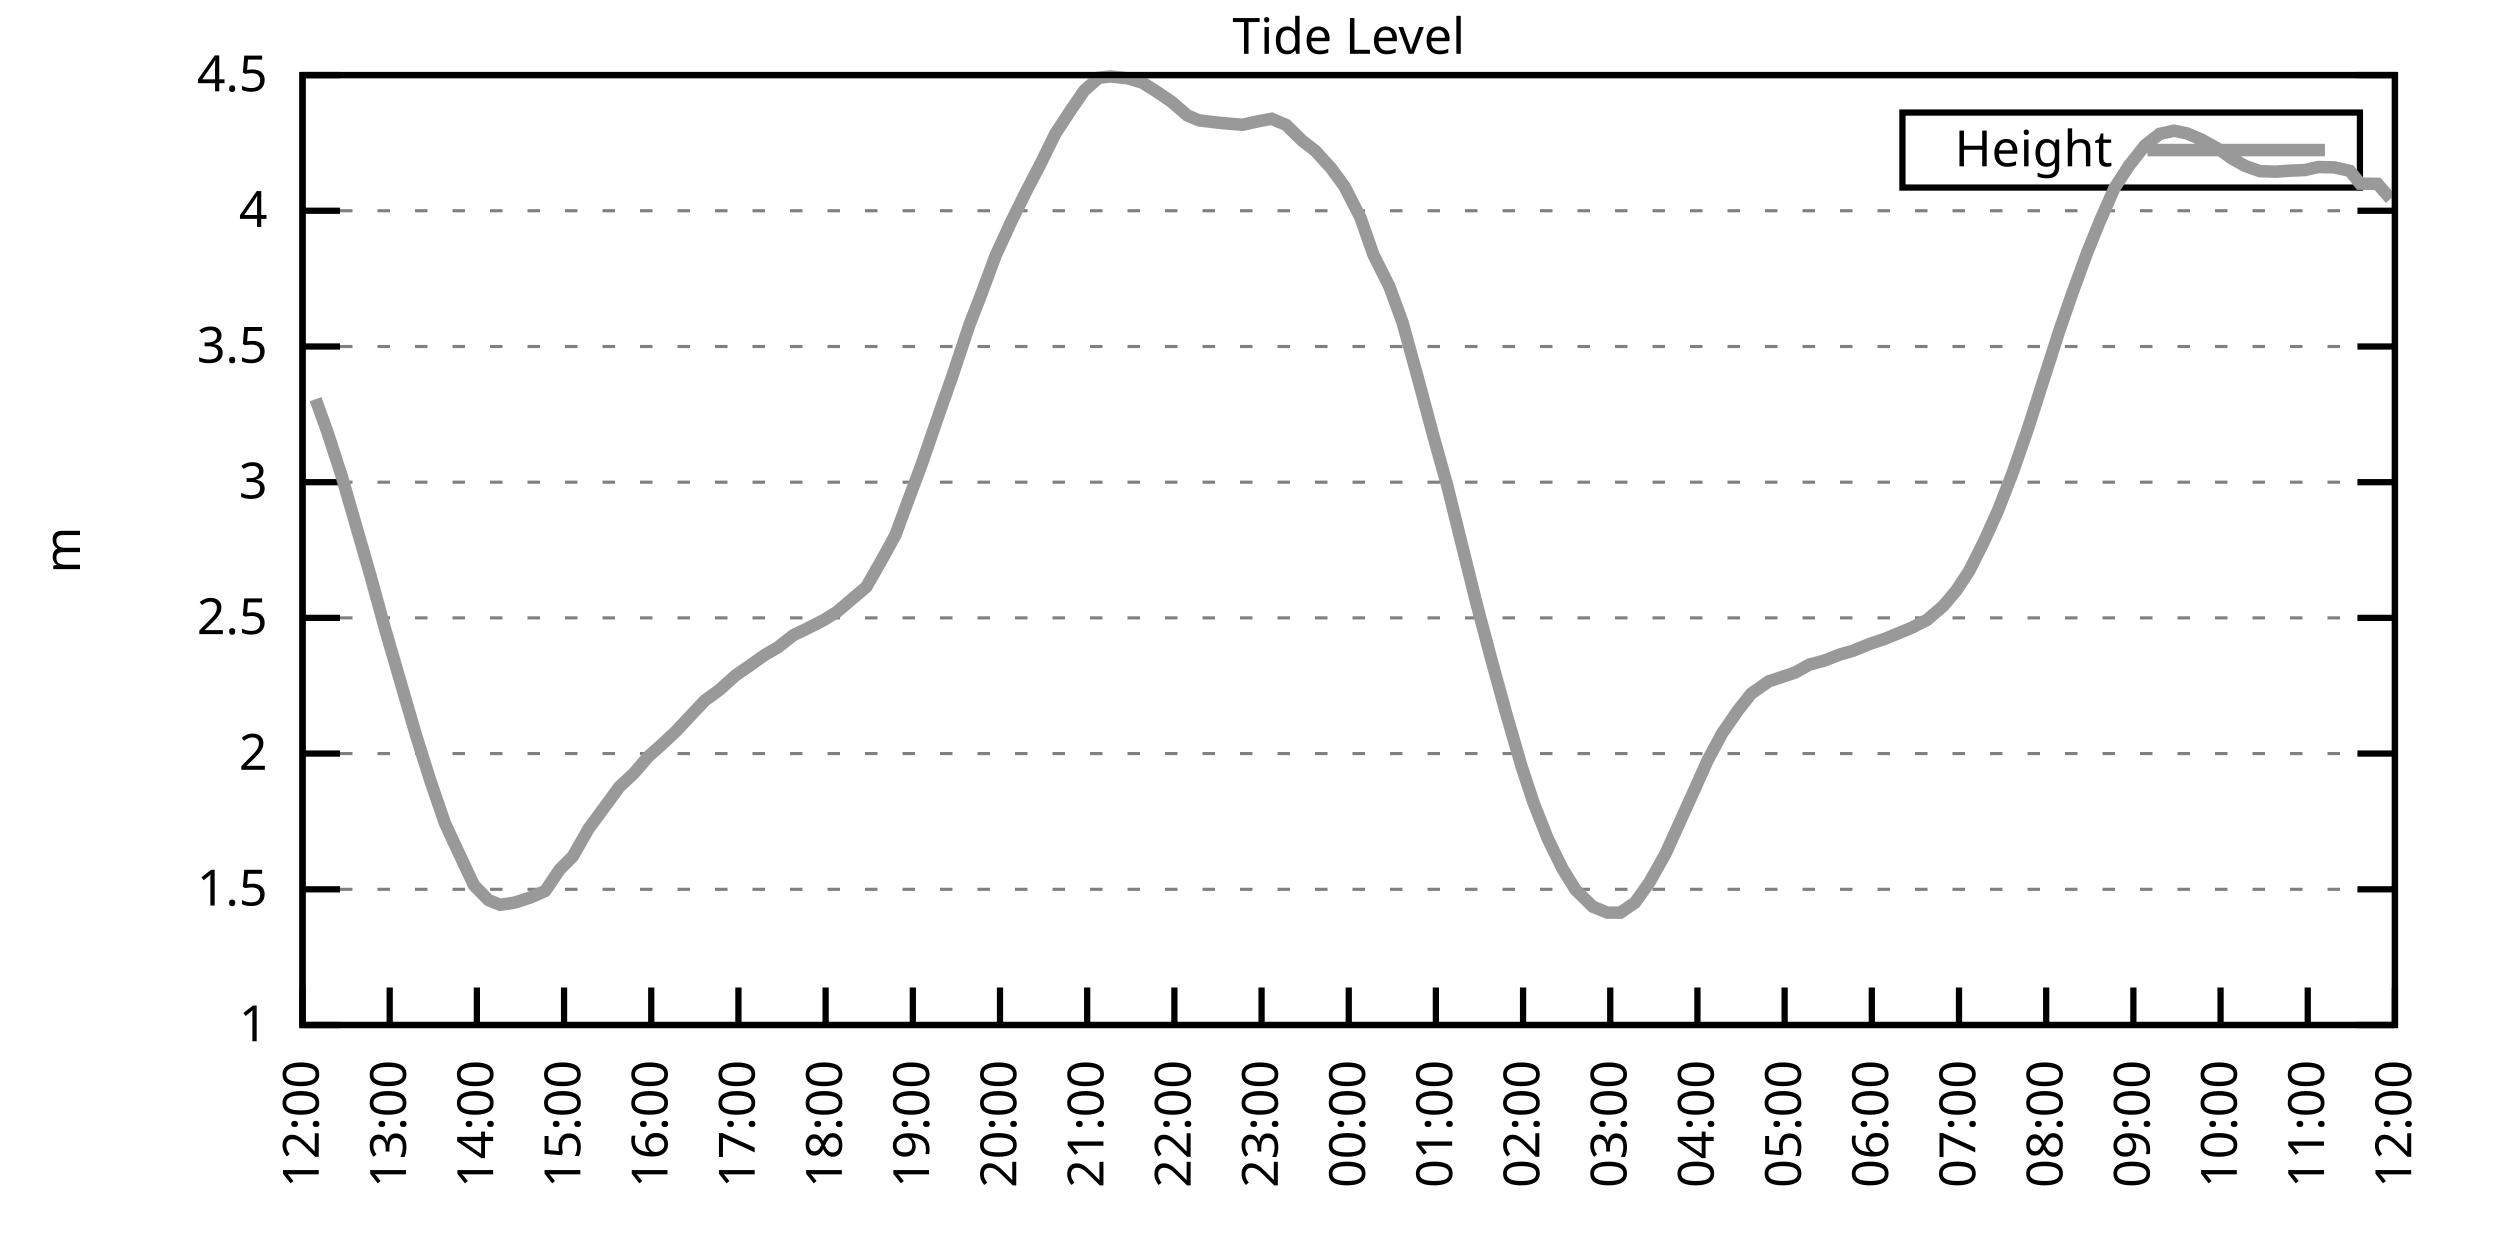
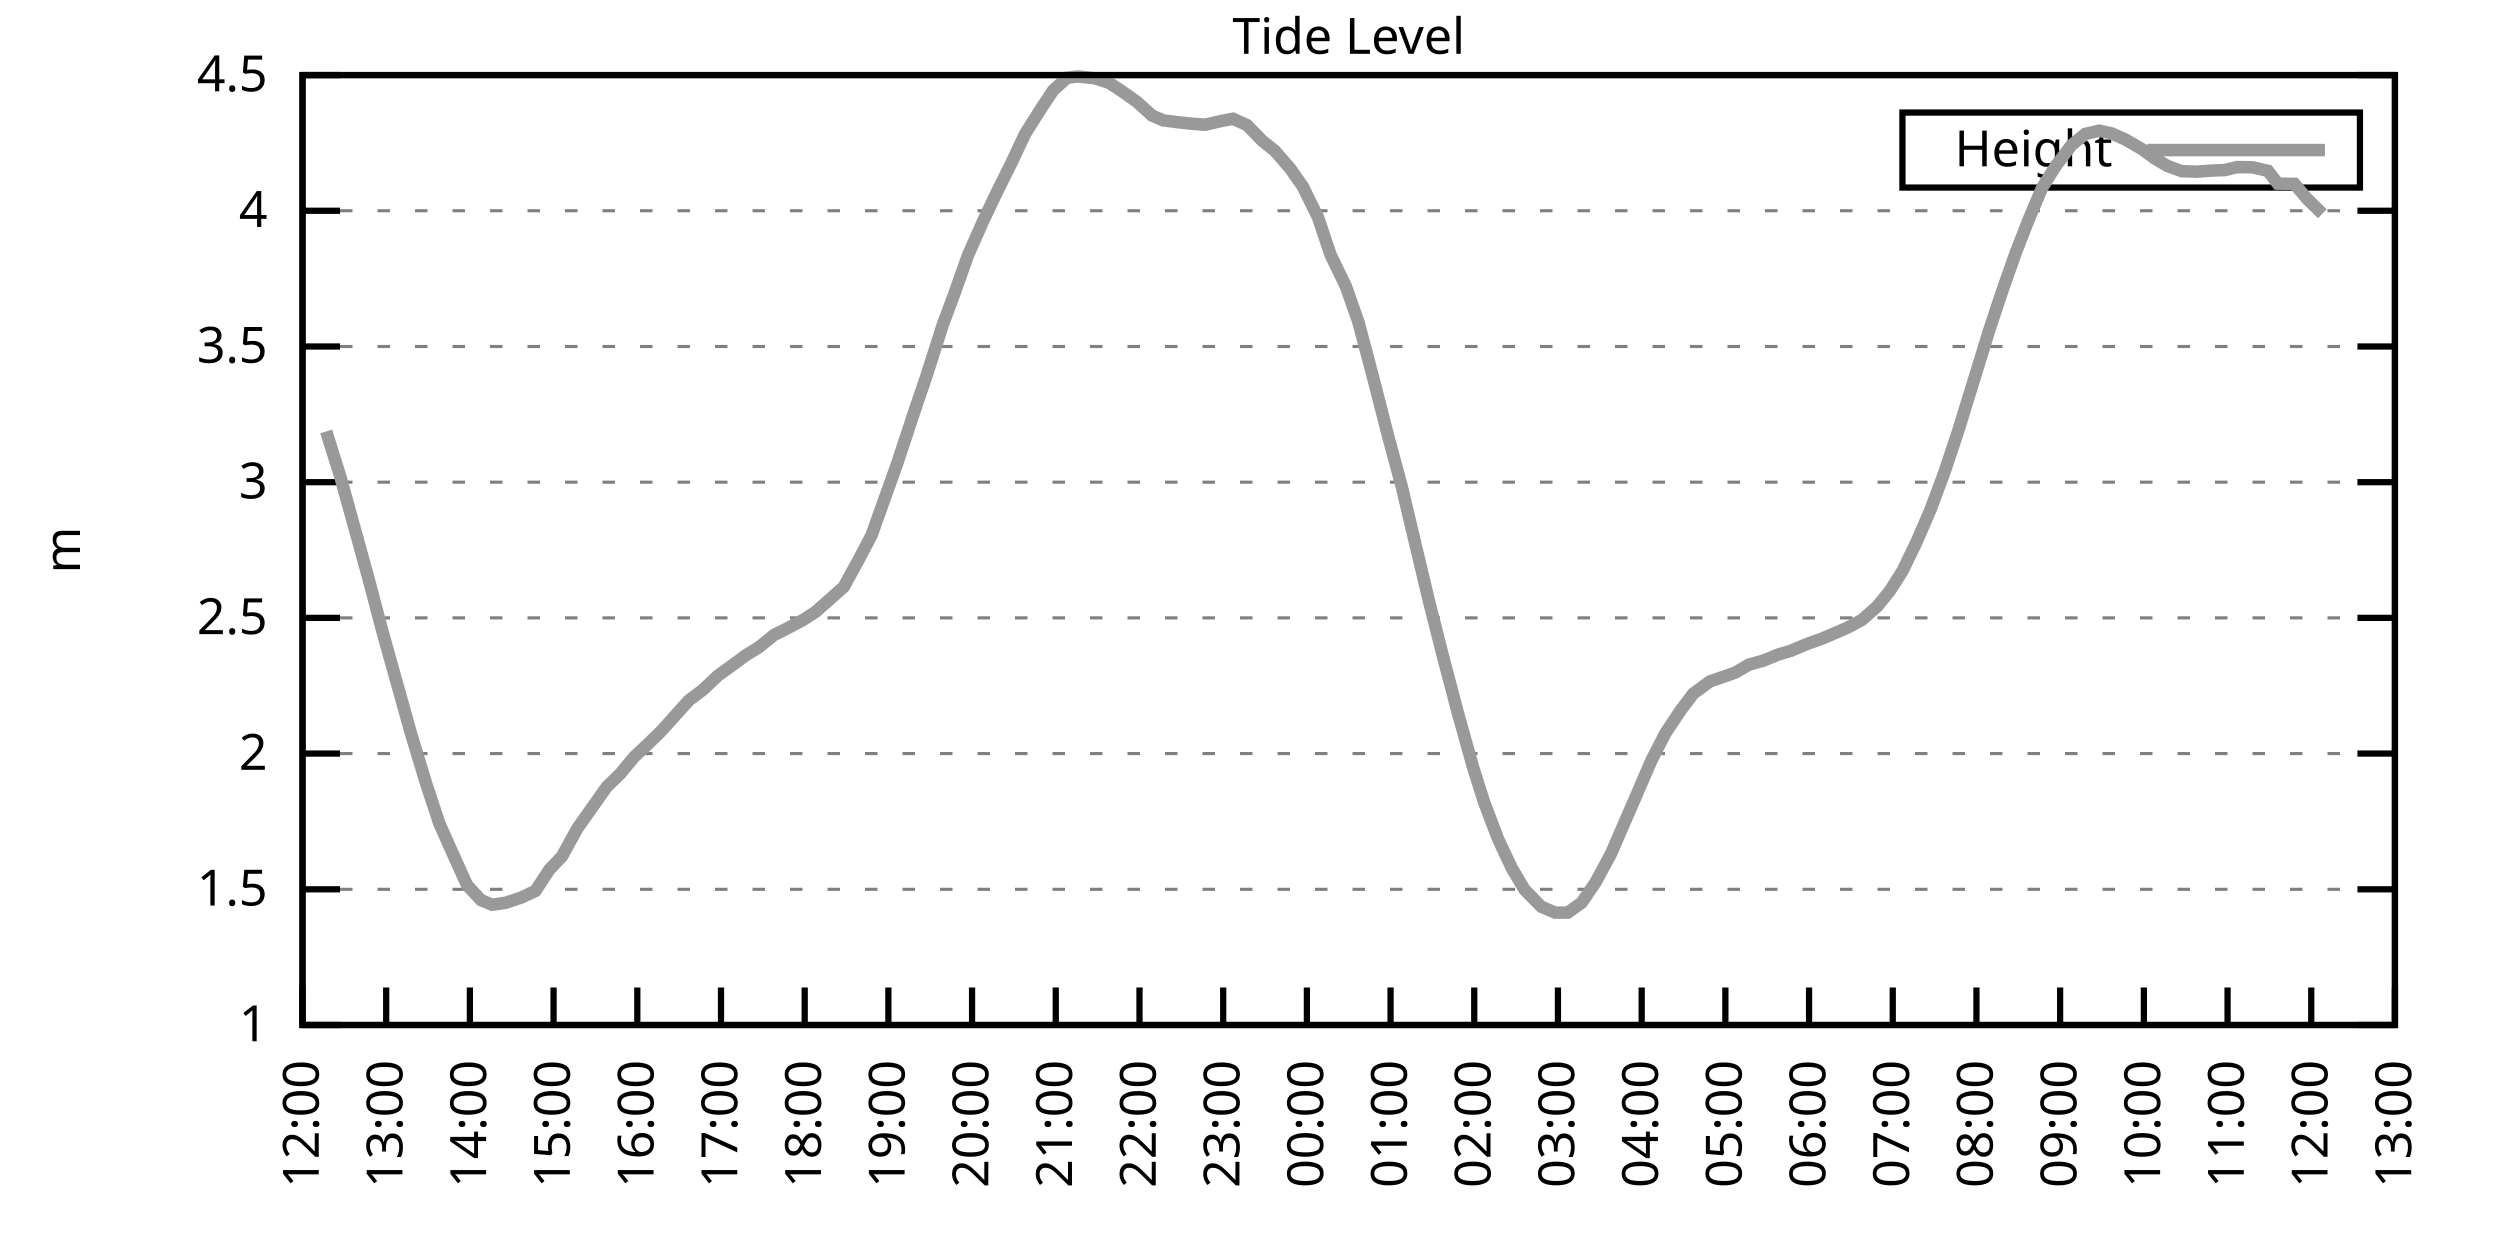
<svg xmlns="http://www.w3.org/2000/svg" xmlns:xlink="http://www.w3.org/1999/xlink" width="400" height="200" viewBox="0 0 400 200">
  <g id="gnuplot_canvas">
    <rect x="0" y="0" width="400" height="200" fill="none" />
    <defs>
      <circle id="gpDot" r="0.5" stroke-width="0.5" stroke="currentColor" />
      <path id="gpPt0" stroke-width="0.333" stroke="currentColor" d="M-1,0 h2 M0,-1 v2" />
      <path id="gpPt1" stroke-width="0.333" stroke="currentColor" d="M-1,-1 L1,1 M1,-1 L-1,1" />
      <path id="gpPt2" stroke-width="0.333" stroke="currentColor" d="M-1,0 L1,0 M0,-1 L0,1 M-1,-1 L1,1 M-1,1 L1,-1" />
      <rect id="gpPt3" stroke-width="0.333" stroke="currentColor" x="-1" y="-1" width="2" height="2" />
      <rect id="gpPt4" stroke-width="0.333" stroke="currentColor" fill="currentColor" x="-1" y="-1" width="2" height="2" />
      <circle id="gpPt5" stroke-width="0.333" stroke="currentColor" cx="0" cy="0" r="1" />
      <use xlink:href="#gpPt5" id="gpPt6" fill="currentColor" stroke="none" />
      <path id="gpPt7" stroke-width="0.333" stroke="currentColor" d="M0,-1.33 L-1.33,0.67 L1.33,0.67 z" />
      <use xlink:href="#gpPt7" id="gpPt8" fill="currentColor" stroke="none" />
      <use xlink:href="#gpPt7" id="gpPt9" stroke="currentColor" transform="rotate(180)" />
      <use xlink:href="#gpPt9" id="gpPt10" fill="currentColor" stroke="none" />
      <use xlink:href="#gpPt3" id="gpPt11" stroke="currentColor" transform="rotate(45)" />
      <use xlink:href="#gpPt11" id="gpPt12" fill="currentColor" stroke="none" />
      <path id="gpPt13" stroke-width="0.333" stroke="currentColor" d="M0,1.330 L1.265,0.411 L0.782,-1.067 L-0.782,-1.076 L-1.265,0.411 z" />
      <use xlink:href="#gpPt13" id="gpPt14" fill="currentColor" stroke="none" />
      <filter id="textbox" filterUnits="objectBoundingBox" x="0" y="0" height="1" width="1">
        <feFlood flood-color="white" flood-opacity="1" result="bgnd" />
        <feComposite in="SourceGraphic" in2="bgnd" operator="atop" />
      </filter>
      <filter id="greybox" filterUnits="objectBoundingBox" x="0" y="0" height="1" width="1">
        <feFlood flood-color="lightgrey" flood-opacity="1" result="grey" />
        <feComposite in="SourceGraphic" in2="grey" operator="atop" />
      </filter>
    </defs>
    <g fill="none" color="white" stroke="currentColor" stroke-width="1.00" stroke-linecap="butt" stroke-linejoin="miter">
</g>
    <g fill="none" color="black" stroke="currentColor" stroke-width="1.00" stroke-linecap="butt" stroke-linejoin="miter">
      <g stroke="none" shape-rendering="crispEdges">
        <polygon fill="rgb(255, 255, 255)" points="48.40,164.00 383.18,164.00 383.18,12.02 48.40,12.02 " />
      </g>
    </g>
    <g fill="none" color="black" stroke="currentColor" stroke-width="1.00" stroke-linecap="butt" stroke-linejoin="miter">
</g>
    <g fill="none" color="black" stroke="black" stroke-width="0.50" stroke-linecap="butt" stroke-linejoin="miter">
</g>
    <g fill="none" color="gray" stroke="currentColor" stroke-width="0.50" stroke-linecap="butt" stroke-linejoin="miter">
      <path stroke="gray" stroke-dasharray="2,4" class="gridline" d="M48.40,164.00 L383.19,164.00  " />
    </g>
    <g fill="none" color="gray" stroke="gray" stroke-width="1.00" stroke-linecap="butt" stroke-linejoin="miter">
</g>
    <g fill="none" color="black" stroke="currentColor" stroke-width="1.00" stroke-linecap="butt" stroke-linejoin="miter">
      <path stroke="black" d="M48.40,164.00 L54.40,164.00 M383.19,164.00 L377.19,164.00  " />
      <g transform="translate(42.80,166.60)" stroke="none" fill="black" font-family="Sans" font-size="8.00" text-anchor="end">
        <text>
          <tspan font-family="Sans"> 1</tspan>
        </text>
      </g>
    </g>
    <g fill="none" color="black" stroke="currentColor" stroke-width="1.00" stroke-linecap="butt" stroke-linejoin="miter">
</g>
    <g fill="none" color="black" stroke="black" stroke-width="0.50" stroke-linecap="butt" stroke-linejoin="miter">
</g>
    <g fill="none" color="gray" stroke="currentColor" stroke-width="0.50" stroke-linecap="butt" stroke-linejoin="miter">
      <path stroke="gray" stroke-dasharray="2,4" class="gridline" d="M48.40,142.29 L383.19,142.29  " />
    </g>
    <g fill="none" color="gray" stroke="gray" stroke-width="1.00" stroke-linecap="butt" stroke-linejoin="miter">
</g>
    <g fill="none" color="black" stroke="currentColor" stroke-width="1.00" stroke-linecap="butt" stroke-linejoin="miter">
      <path stroke="black" d="M48.40,142.29 L54.40,142.29 M383.19,142.29 L377.19,142.29  " />
      <g transform="translate(42.80,144.89)" stroke="none" fill="black" font-family="Sans" font-size="8.00" text-anchor="end">
        <text>
          <tspan font-family="Sans"> 1.5</tspan>
        </text>
      </g>
    </g>
    <g fill="none" color="black" stroke="currentColor" stroke-width="1.00" stroke-linecap="butt" stroke-linejoin="miter">
</g>
    <g fill="none" color="black" stroke="black" stroke-width="0.50" stroke-linecap="butt" stroke-linejoin="miter">
</g>
    <g fill="none" color="gray" stroke="currentColor" stroke-width="0.50" stroke-linecap="butt" stroke-linejoin="miter">
      <path stroke="gray" stroke-dasharray="2,4" class="gridline" d="M48.40,120.57 L383.19,120.57  " />
    </g>
    <g fill="none" color="gray" stroke="gray" stroke-width="1.00" stroke-linecap="butt" stroke-linejoin="miter">
</g>
    <g fill="none" color="black" stroke="currentColor" stroke-width="1.00" stroke-linecap="butt" stroke-linejoin="miter">
      <path stroke="black" d="M48.40,120.57 L54.40,120.57 M383.19,120.57 L377.19,120.57  " />
      <g transform="translate(42.80,123.17)" stroke="none" fill="black" font-family="Sans" font-size="8.00" text-anchor="end">
        <text>
          <tspan font-family="Sans"> 2</tspan>
        </text>
      </g>
    </g>
    <g fill="none" color="black" stroke="currentColor" stroke-width="1.00" stroke-linecap="butt" stroke-linejoin="miter">
</g>
    <g fill="none" color="black" stroke="black" stroke-width="0.50" stroke-linecap="butt" stroke-linejoin="miter">
</g>
    <g fill="none" color="gray" stroke="currentColor" stroke-width="0.50" stroke-linecap="butt" stroke-linejoin="miter">
      <path stroke="gray" stroke-dasharray="2,4" class="gridline" d="M48.40,98.86 L383.19,98.86  " />
    </g>
    <g fill="none" color="gray" stroke="gray" stroke-width="1.00" stroke-linecap="butt" stroke-linejoin="miter">
</g>
    <g fill="none" color="black" stroke="currentColor" stroke-width="1.00" stroke-linecap="butt" stroke-linejoin="miter">
      <path stroke="black" d="M48.40,98.86 L54.40,98.86 M383.19,98.86 L377.19,98.86  " />
      <g transform="translate(42.80,101.46)" stroke="none" fill="black" font-family="Sans" font-size="8.00" text-anchor="end">
        <text>
          <tspan font-family="Sans"> 2.5</tspan>
        </text>
      </g>
    </g>
    <g fill="none" color="black" stroke="currentColor" stroke-width="1.00" stroke-linecap="butt" stroke-linejoin="miter">
</g>
    <g fill="none" color="black" stroke="black" stroke-width="0.50" stroke-linecap="butt" stroke-linejoin="miter">
</g>
    <g fill="none" color="gray" stroke="currentColor" stroke-width="0.50" stroke-linecap="butt" stroke-linejoin="miter">
      <path stroke="gray" stroke-dasharray="2,4" class="gridline" d="M48.40,77.15 L383.19,77.15  " />
    </g>
    <g fill="none" color="gray" stroke="gray" stroke-width="1.00" stroke-linecap="butt" stroke-linejoin="miter">
</g>
    <g fill="none" color="black" stroke="currentColor" stroke-width="1.00" stroke-linecap="butt" stroke-linejoin="miter">
      <path stroke="black" d="M48.40,77.15 L54.40,77.15 M383.19,77.15 L377.19,77.15  " />
      <g transform="translate(42.80,79.75)" stroke="none" fill="black" font-family="Sans" font-size="8.00" text-anchor="end">
        <text>
          <tspan font-family="Sans"> 3</tspan>
        </text>
      </g>
    </g>
    <g fill="none" color="black" stroke="currentColor" stroke-width="1.00" stroke-linecap="butt" stroke-linejoin="miter">
</g>
    <g fill="none" color="black" stroke="black" stroke-width="0.50" stroke-linecap="butt" stroke-linejoin="miter">
</g>
    <g fill="none" color="gray" stroke="currentColor" stroke-width="0.50" stroke-linecap="butt" stroke-linejoin="miter">
      <path stroke="gray" stroke-dasharray="2,4" class="gridline" d="M48.40,55.44 L383.19,55.44  " />
    </g>
    <g fill="none" color="gray" stroke="gray" stroke-width="1.00" stroke-linecap="butt" stroke-linejoin="miter">
</g>
    <g fill="none" color="black" stroke="currentColor" stroke-width="1.00" stroke-linecap="butt" stroke-linejoin="miter">
      <path stroke="black" d="M48.40,55.44 L54.40,55.44 M383.19,55.44 L377.19,55.44  " />
      <g transform="translate(42.80,58.04)" stroke="none" fill="black" font-family="Sans" font-size="8.00" text-anchor="end">
        <text>
          <tspan font-family="Sans"> 3.5</tspan>
        </text>
      </g>
    </g>
    <g fill="none" color="black" stroke="currentColor" stroke-width="1.00" stroke-linecap="butt" stroke-linejoin="miter">
</g>
    <g fill="none" color="black" stroke="black" stroke-width="0.50" stroke-linecap="butt" stroke-linejoin="miter">
</g>
    <g fill="none" color="gray" stroke="currentColor" stroke-width="0.50" stroke-linecap="butt" stroke-linejoin="miter">
      <path stroke="gray" stroke-dasharray="2,4" class="gridline" d="M48.40,33.72 L383.19,33.72  " />
    </g>
    <g fill="none" color="gray" stroke="gray" stroke-width="1.00" stroke-linecap="butt" stroke-linejoin="miter">
</g>
    <g fill="none" color="black" stroke="currentColor" stroke-width="1.00" stroke-linecap="butt" stroke-linejoin="miter">
      <path stroke="black" d="M48.40,33.72 L54.40,33.72 M383.19,33.72 L377.19,33.72  " />
      <g transform="translate(42.80,36.32)" stroke="none" fill="black" font-family="Sans" font-size="8.00" text-anchor="end">
        <text>
          <tspan font-family="Sans"> 4</tspan>
        </text>
      </g>
    </g>
    <g fill="none" color="black" stroke="currentColor" stroke-width="1.00" stroke-linecap="butt" stroke-linejoin="miter">
</g>
    <g fill="none" color="black" stroke="black" stroke-width="0.50" stroke-linecap="butt" stroke-linejoin="miter">
</g>
    <g fill="none" color="gray" stroke="currentColor" stroke-width="0.50" stroke-linecap="butt" stroke-linejoin="miter">
      <path stroke="gray" stroke-dasharray="2,4" class="gridline" d="M48.40,12.01 L383.19,12.01  " />
    </g>
    <g fill="none" color="gray" stroke="gray" stroke-width="1.00" stroke-linecap="butt" stroke-linejoin="miter">
</g>
    <g fill="none" color="black" stroke="currentColor" stroke-width="1.00" stroke-linecap="butt" stroke-linejoin="miter">
      <path stroke="black" d="M48.40,12.01 L54.40,12.01 M383.19,12.01 L377.19,12.01  " />
      <g transform="translate(42.80,14.61)" stroke="none" fill="black" font-family="Sans" font-size="8.00" text-anchor="end">
        <text>
          <tspan font-family="Sans"> 4.5</tspan>
        </text>
      </g>
    </g>
    <g fill="none" color="black" stroke="currentColor" stroke-width="1.00" stroke-linecap="butt" stroke-linejoin="miter">
      <path stroke="black" d="M48.40,164.00 L48.40,158.00  " />
      <g transform="translate(51.00,169.60) rotate(270.00)" stroke="none" fill="black" font-family="Sans" font-size="8.00" text-anchor="end">
        <text>
          <tspan font-family="Sans">12:00</tspan>
        </text>
      </g>
    </g>
    <g fill="none" color="black" stroke="currentColor" stroke-width="1.00" stroke-linecap="butt" stroke-linejoin="miter">
-       <path stroke="black" d="M62.35,164.00 L62.35,158.00  " />
-       <g transform="translate(64.95,169.60) rotate(270.00)" stroke="none" fill="black" font-family="Sans" font-size="8.00" text-anchor="end">
+       <path stroke="black" d="M61.79,164.00 L61.79,158.00  " />
+       <g transform="translate(64.39,169.60) rotate(270.00)" stroke="none" fill="black" font-family="Sans" font-size="8.00" text-anchor="end">
        <text>
          <tspan font-family="Sans">13:00</tspan>
        </text>
      </g>
    </g>
    <g fill="none" color="black" stroke="currentColor" stroke-width="1.00" stroke-linecap="butt" stroke-linejoin="miter">
-       <path stroke="black" d="M76.30,164.00 L76.30,158.00  " />
-       <g transform="translate(78.90,169.60) rotate(270.00)" stroke="none" fill="black" font-family="Sans" font-size="8.00" text-anchor="end">
+       <path stroke="black" d="M75.18,164.00 L75.18,158.00  " />
+       <g transform="translate(77.78,169.60) rotate(270.00)" stroke="none" fill="black" font-family="Sans" font-size="8.00" text-anchor="end">
        <text>
          <tspan font-family="Sans">14:00</tspan>
        </text>
      </g>
    </g>
    <g fill="none" color="black" stroke="currentColor" stroke-width="1.00" stroke-linecap="butt" stroke-linejoin="miter">
-       <path stroke="black" d="M90.25,164.00 L90.25,158.00  " />
-       <g transform="translate(92.85,169.60) rotate(270.00)" stroke="none" fill="black" font-family="Sans" font-size="8.00" text-anchor="end">
+       <path stroke="black" d="M88.57,164.00 L88.57,158.00  " />
+       <g transform="translate(91.17,169.60) rotate(270.00)" stroke="none" fill="black" font-family="Sans" font-size="8.00" text-anchor="end">
        <text>
          <tspan font-family="Sans">15:00</tspan>
        </text>
      </g>
    </g>
    <g fill="none" color="black" stroke="currentColor" stroke-width="1.00" stroke-linecap="butt" stroke-linejoin="miter">
-       <path stroke="black" d="M104.20,164.00 L104.20,158.00  " />
-       <g transform="translate(106.80,169.60) rotate(270.00)" stroke="none" fill="black" font-family="Sans" font-size="8.00" text-anchor="end">
+       <path stroke="black" d="M101.97,164.00 L101.97,158.00  " />
+       <g transform="translate(104.57,169.60) rotate(270.00)" stroke="none" fill="black" font-family="Sans" font-size="8.00" text-anchor="end">
        <text>
          <tspan font-family="Sans">16:00</tspan>
        </text>
      </g>
    </g>
    <g fill="none" color="black" stroke="currentColor" stroke-width="1.00" stroke-linecap="butt" stroke-linejoin="miter">
-       <path stroke="black" d="M118.15,164.00 L118.15,158.00  " />
-       <g transform="translate(120.75,169.60) rotate(270.00)" stroke="none" fill="black" font-family="Sans" font-size="8.00" text-anchor="end">
+       <path stroke="black" d="M115.36,164.00 L115.36,158.00  " />
+       <g transform="translate(117.96,169.60) rotate(270.00)" stroke="none" fill="black" font-family="Sans" font-size="8.00" text-anchor="end">
        <text>
          <tspan font-family="Sans">17:00</tspan>
        </text>
      </g>
    </g>
    <g fill="none" color="black" stroke="currentColor" stroke-width="1.00" stroke-linecap="butt" stroke-linejoin="miter">
-       <path stroke="black" d="M132.10,164.00 L132.10,158.00  " />
-       <g transform="translate(134.70,169.60) rotate(270.00)" stroke="none" fill="black" font-family="Sans" font-size="8.00" text-anchor="end">
+       <path stroke="black" d="M128.75,164.00 L128.75,158.00  " />
+       <g transform="translate(131.35,169.60) rotate(270.00)" stroke="none" fill="black" font-family="Sans" font-size="8.00" text-anchor="end">
        <text>
          <tspan font-family="Sans">18:00</tspan>
        </text>
      </g>
    </g>
    <g fill="none" color="black" stroke="currentColor" stroke-width="1.00" stroke-linecap="butt" stroke-linejoin="miter">
-       <path stroke="black" d="M146.05,164.00 L146.05,158.00  " />
-       <g transform="translate(148.65,169.60) rotate(270.00)" stroke="none" fill="black" font-family="Sans" font-size="8.00" text-anchor="end">
+       <path stroke="black" d="M142.14,164.00 L142.14,158.00  " />
+       <g transform="translate(144.74,169.60) rotate(270.00)" stroke="none" fill="black" font-family="Sans" font-size="8.00" text-anchor="end">
        <text>
          <tspan font-family="Sans">19:00</tspan>
        </text>
      </g>
    </g>
    <g fill="none" color="black" stroke="currentColor" stroke-width="1.00" stroke-linecap="butt" stroke-linejoin="miter">
-       <path stroke="black" d="M160.00,164.00 L160.00,158.00  " />
-       <g transform="translate(162.60,169.60) rotate(270.00)" stroke="none" fill="black" font-family="Sans" font-size="8.00" text-anchor="end">
+       <path stroke="black" d="M155.53,164.00 L155.53,158.00  " />
+       <g transform="translate(158.13,169.60) rotate(270.00)" stroke="none" fill="black" font-family="Sans" font-size="8.00" text-anchor="end">
        <text>
          <tspan font-family="Sans">20:00</tspan>
        </text>
      </g>
    </g>
    <g fill="none" color="black" stroke="currentColor" stroke-width="1.00" stroke-linecap="butt" stroke-linejoin="miter">
-       <path stroke="black" d="M173.95,164.00 L173.95,158.00  " />
-       <g transform="translate(176.55,169.60) rotate(270.00)" stroke="none" fill="black" font-family="Sans" font-size="8.00" text-anchor="end">
+       <path stroke="black" d="M168.92,164.00 L168.92,158.00  " />
+       <g transform="translate(171.52,169.60) rotate(270.00)" stroke="none" fill="black" font-family="Sans" font-size="8.00" text-anchor="end">
        <text>
          <tspan font-family="Sans">21:00</tspan>
        </text>
      </g>
    </g>
    <g fill="none" color="black" stroke="currentColor" stroke-width="1.00" stroke-linecap="butt" stroke-linejoin="miter">
-       <path stroke="black" d="M187.90,164.00 L187.90,158.00  " />
-       <g transform="translate(190.50,169.60) rotate(270.00)" stroke="none" fill="black" font-family="Sans" font-size="8.00" text-anchor="end">
+       <path stroke="black" d="M182.32,164.00 L182.32,158.00  " />
+       <g transform="translate(184.92,169.60) rotate(270.00)" stroke="none" fill="black" font-family="Sans" font-size="8.00" text-anchor="end">
        <text>
          <tspan font-family="Sans">22:00</tspan>
        </text>
      </g>
    </g>
    <g fill="none" color="black" stroke="currentColor" stroke-width="1.00" stroke-linecap="butt" stroke-linejoin="miter">
-       <path stroke="black" d="M201.85,164.00 L201.85,158.00  " />
-       <g transform="translate(204.45,169.60) rotate(270.00)" stroke="none" fill="black" font-family="Sans" font-size="8.00" text-anchor="end">
+       <path stroke="black" d="M195.71,164.00 L195.71,158.00  " />
+       <g transform="translate(198.31,169.60) rotate(270.00)" stroke="none" fill="black" font-family="Sans" font-size="8.00" text-anchor="end">
        <text>
          <tspan font-family="Sans">23:00</tspan>
        </text>
      </g>
    </g>
    <g fill="none" color="black" stroke="currentColor" stroke-width="1.00" stroke-linecap="butt" stroke-linejoin="miter">
-       <path stroke="black" d="M215.80,164.00 L215.80,158.00  " />
-       <g transform="translate(218.40,169.60) rotate(270.00)" stroke="none" fill="black" font-family="Sans" font-size="8.00" text-anchor="end">
+       <path stroke="black" d="M209.10,164.00 L209.10,158.00  " />
+       <g transform="translate(211.70,169.60) rotate(270.00)" stroke="none" fill="black" font-family="Sans" font-size="8.00" text-anchor="end">
        <text>
          <tspan font-family="Sans">00:00</tspan>
        </text>
      </g>
    </g>
    <g fill="none" color="black" stroke="currentColor" stroke-width="1.00" stroke-linecap="butt" stroke-linejoin="miter">
-       <path stroke="black" d="M229.74,164.00 L229.74,158.00  " />
-       <g transform="translate(232.34,169.60) rotate(270.00)" stroke="none" fill="black" font-family="Sans" font-size="8.00" text-anchor="end">
+       <path stroke="black" d="M222.49,164.00 L222.49,158.00  " />
+       <g transform="translate(225.09,169.60) rotate(270.00)" stroke="none" fill="black" font-family="Sans" font-size="8.00" text-anchor="end">
        <text>
          <tspan font-family="Sans">01:00</tspan>
        </text>
      </g>
    </g>
    <g fill="none" color="black" stroke="currentColor" stroke-width="1.00" stroke-linecap="butt" stroke-linejoin="miter">
-       <path stroke="black" d="M243.69,164.00 L243.69,158.00  " />
-       <g transform="translate(246.29,169.60) rotate(270.00)" stroke="none" fill="black" font-family="Sans" font-size="8.00" text-anchor="end">
+       <path stroke="black" d="M235.88,164.00 L235.88,158.00  " />
+       <g transform="translate(238.48,169.60) rotate(270.00)" stroke="none" fill="black" font-family="Sans" font-size="8.00" text-anchor="end">
        <text>
          <tspan font-family="Sans">02:00</tspan>
        </text>
      </g>
    </g>
    <g fill="none" color="black" stroke="currentColor" stroke-width="1.00" stroke-linecap="butt" stroke-linejoin="miter">
-       <path stroke="black" d="M257.64,164.00 L257.64,158.00  " />
-       <g transform="translate(260.24,169.60) rotate(270.00)" stroke="none" fill="black" font-family="Sans" font-size="8.00" text-anchor="end">
+       <path stroke="black" d="M249.27,164.00 L249.27,158.00  " />
+       <g transform="translate(251.87,169.60) rotate(270.00)" stroke="none" fill="black" font-family="Sans" font-size="8.00" text-anchor="end">
        <text>
          <tspan font-family="Sans">03:00</tspan>
        </text>
      </g>
    </g>
    <g fill="none" color="black" stroke="currentColor" stroke-width="1.00" stroke-linecap="butt" stroke-linejoin="miter">
-       <path stroke="black" d="M271.59,164.00 L271.59,158.00  " />
-       <g transform="translate(274.19,169.60) rotate(270.00)" stroke="none" fill="black" font-family="Sans" font-size="8.00" text-anchor="end">
+       <path stroke="black" d="M262.67,164.00 L262.67,158.00  " />
+       <g transform="translate(265.27,169.60) rotate(270.00)" stroke="none" fill="black" font-family="Sans" font-size="8.00" text-anchor="end">
        <text>
          <tspan font-family="Sans">04:00</tspan>
        </text>
      </g>
    </g>
    <g fill="none" color="black" stroke="currentColor" stroke-width="1.00" stroke-linecap="butt" stroke-linejoin="miter">
-       <path stroke="black" d="M285.54,164.00 L285.54,158.00  " />
-       <g transform="translate(288.14,169.60) rotate(270.00)" stroke="none" fill="black" font-family="Sans" font-size="8.00" text-anchor="end">
+       <path stroke="black" d="M276.06,164.00 L276.06,158.00  " />
+       <g transform="translate(278.66,169.60) rotate(270.00)" stroke="none" fill="black" font-family="Sans" font-size="8.00" text-anchor="end">
        <text>
          <tspan font-family="Sans">05:00</tspan>
        </text>
      </g>
    </g>
    <g fill="none" color="black" stroke="currentColor" stroke-width="1.00" stroke-linecap="butt" stroke-linejoin="miter">
-       <path stroke="black" d="M299.49,164.00 L299.49,158.00  " />
-       <g transform="translate(302.09,169.60) rotate(270.00)" stroke="none" fill="black" font-family="Sans" font-size="8.00" text-anchor="end">
+       <path stroke="black" d="M289.45,164.00 L289.45,158.00  " />
+       <g transform="translate(292.05,169.60) rotate(270.00)" stroke="none" fill="black" font-family="Sans" font-size="8.00" text-anchor="end">
        <text>
          <tspan font-family="Sans">06:00</tspan>
        </text>
      </g>
    </g>
    <g fill="none" color="black" stroke="currentColor" stroke-width="1.00" stroke-linecap="butt" stroke-linejoin="miter">
-       <path stroke="black" d="M313.44,164.00 L313.44,158.00  " />
-       <g transform="translate(316.04,169.60) rotate(270.00)" stroke="none" fill="black" font-family="Sans" font-size="8.00" text-anchor="end">
+       <path stroke="black" d="M302.84,164.00 L302.84,158.00  " />
+       <g transform="translate(305.44,169.60) rotate(270.00)" stroke="none" fill="black" font-family="Sans" font-size="8.00" text-anchor="end">
        <text>
          <tspan font-family="Sans">07:00</tspan>
        </text>
      </g>
    </g>
    <g fill="none" color="black" stroke="currentColor" stroke-width="1.00" stroke-linecap="butt" stroke-linejoin="miter">
-       <path stroke="black" d="M327.39,164.00 L327.39,158.00  " />
-       <g transform="translate(329.99,169.60) rotate(270.00)" stroke="none" fill="black" font-family="Sans" font-size="8.00" text-anchor="end">
+       <path stroke="black" d="M316.23,164.00 L316.23,158.00  " />
+       <g transform="translate(318.83,169.60) rotate(270.00)" stroke="none" fill="black" font-family="Sans" font-size="8.00" text-anchor="end">
        <text>
          <tspan font-family="Sans">08:00</tspan>
        </text>
      </g>
    </g>
    <g fill="none" color="black" stroke="currentColor" stroke-width="1.00" stroke-linecap="butt" stroke-linejoin="miter">
-       <path stroke="black" d="M341.34,164.00 L341.34,158.00  " />
-       <g transform="translate(343.94,169.60) rotate(270.00)" stroke="none" fill="black" font-family="Sans" font-size="8.00" text-anchor="end">
+       <path stroke="black" d="M329.62,164.00 L329.62,158.00  " />
+       <g transform="translate(332.22,169.60) rotate(270.00)" stroke="none" fill="black" font-family="Sans" font-size="8.00" text-anchor="end">
        <text>
          <tspan font-family="Sans">09:00</tspan>
        </text>
      </g>
    </g>
    <g fill="none" color="black" stroke="currentColor" stroke-width="1.00" stroke-linecap="butt" stroke-linejoin="miter">
-       <path stroke="black" d="M355.29,164.00 L355.29,158.00  " />
-       <g transform="translate(357.89,169.60) rotate(270.00)" stroke="none" fill="black" font-family="Sans" font-size="8.00" text-anchor="end">
+       <path stroke="black" d="M343.02,164.00 L343.02,158.00  " />
+       <g transform="translate(345.62,169.60) rotate(270.00)" stroke="none" fill="black" font-family="Sans" font-size="8.00" text-anchor="end">
        <text>
          <tspan font-family="Sans">10:00</tspan>
        </text>
      </g>
    </g>
    <g fill="none" color="black" stroke="currentColor" stroke-width="1.00" stroke-linecap="butt" stroke-linejoin="miter">
-       <path stroke="black" d="M369.24,164.00 L369.24,158.00  " />
-       <g transform="translate(371.84,169.60) rotate(270.00)" stroke="none" fill="black" font-family="Sans" font-size="8.00" text-anchor="end">
+       <path stroke="black" d="M356.41,164.00 L356.41,158.00  " />
+       <g transform="translate(359.01,169.60) rotate(270.00)" stroke="none" fill="black" font-family="Sans" font-size="8.00" text-anchor="end">
        <text>
          <tspan font-family="Sans">11:00</tspan>
+         </text>
+       </g>
+     </g>
+     <g fill="none" color="black" stroke="currentColor" stroke-width="1.00" stroke-linecap="butt" stroke-linejoin="miter">
+       <path stroke="black" d="M369.80,164.00 L369.80,158.00  " />
+       <g transform="translate(372.40,169.60) rotate(270.00)" stroke="none" fill="black" font-family="Sans" font-size="8.00" text-anchor="end">
+         <text>
+           <tspan font-family="Sans">12:00</tspan>
        </text>
      </g>
    </g>
    <g fill="none" color="black" stroke="currentColor" stroke-width="1.00" stroke-linecap="butt" stroke-linejoin="miter">
      <path stroke="black" d="M383.19,164.00 L383.19,158.00  " />
      <g transform="translate(385.79,169.60) rotate(270.00)" stroke="none" fill="black" font-family="Sans" font-size="8.00" text-anchor="end">
        <text>
-           <tspan font-family="Sans">12:00</tspan>
+           <tspan font-family="Sans">13:00</tspan>
        </text>
      </g>
    </g>
    <g fill="none" color="black" stroke="currentColor" stroke-width="1.00" stroke-linecap="butt" stroke-linejoin="miter">
</g>
    <g fill="none" color="black" stroke="currentColor" stroke-width="1.00" stroke-linecap="butt" stroke-linejoin="miter">
      <path stroke="black" d="M48.40,12.01 L48.40,164.00 L383.19,164.00 L383.19,12.01 L48.40,12.01 Z  " />
    </g>
    <g fill="none" color="black" stroke="currentColor" stroke-width="1.00" stroke-linecap="butt" stroke-linejoin="miter">
</g>
    <g fill="none" color="black" stroke="currentColor" stroke-width="1.00" stroke-linecap="butt" stroke-linejoin="miter">
      <path stroke="black" d="M304.39,30.01 L304.39,18.01 L377.59,18.01 L377.59,30.01 L304.39,30.01 Z  " />
    </g>
    <g id="Tide_level_plot_1">
      <g fill="none" color="white" stroke="black" stroke-width="2.00" stroke-linecap="butt" stroke-linejoin="miter">
</g>
      <g fill="none" color="black" stroke="currentColor" stroke-width="2.00" stroke-linecap="butt" stroke-linejoin="miter">
        <g transform="translate(337.99,26.61)" stroke="none" fill="black" font-family="Sans" font-size="8.00" text-anchor="end">
          <text>
            <tspan font-family="Sans">Height</tspan>
          </text>
        </g>
      </g>
      <g fill="none" color="black" stroke="currentColor" stroke-width="2.00" stroke-linecap="butt" stroke-linejoin="miter">
-         <path stroke="rgb(153, 153, 153)" d="M343.59,24.01 L371.99,24.01 M50.49,63.86 L52.35,69.03 L54.68,76.19 L57.00,84.23 L59.33,92.30 L61.65,100.77   L63.98,108.76 L66.53,117.53 L68.86,124.92 L71.18,131.69 L73.28,136.21 L75.83,141.64 L78.16,144.02 L80.02,144.76   L82.34,144.42 L84.90,143.59 L87.23,142.55 L89.55,139.12 L91.64,137.03 L94.20,132.56 L96.76,129.09 L99.08,125.92   L101.41,123.74 L103.73,121.05 L105.83,119.18 L108.15,117.01 L110.71,114.28 L112.80,112.06 L115.13,110.37 L117.68,108.07   L120.01,106.46 L122.33,104.81 L124.43,103.59 L126.98,101.60 L129.08,100.60 L131.87,99.17 L133.96,97.86 L136.51,95.69   L138.61,93.91 L141.16,89.44 L143.26,85.62 L145.35,79.97 L147.44,74.37 L150.46,65.60 L152.32,60.34 L155.11,51.96   L156.97,47.18 L159.30,40.89 L161.86,35.33 L164.18,30.64 L166.51,26.17 L168.83,21.43 L171.39,17.53 L173.48,14.49   L175.81,12.44 L177.67,12.23 L180.46,12.53 L182.78,13.23 L184.87,14.53 L187.43,16.27 L189.99,18.48 L191.85,19.26   L194.41,19.57 L196.50,19.78 L198.82,19.96 L201.38,19.39 L203.47,19.00 L205.80,20.00 L208.36,22.52 L210.45,24.13   L213.01,26.95 L215.10,29.81 L217.65,34.77 L219.75,40.76 L222.30,45.84 L224.40,51.57 L226.95,60.82 L229.28,69.55   L231.60,77.84 L233.93,87.27 L236.25,96.60 L238.58,105.38 L240.90,113.84 L243.46,122.66 L245.32,128.30 L247.65,134.21   L249.97,138.94 L252.06,142.33 L254.85,145.07 L257.18,146.02 L259.27,146.02 L261.60,144.42 L263.92,141.16 L266.48,136.60   L269.04,130.95 L270.90,126.83 L273.22,121.66 L275.55,117.32 L278.10,113.63 L280.20,110.98 L282.99,109.02 L287.17,107.63   L289.50,106.33 L291.82,105.72 L294.38,104.72 L296.47,104.12 L299.26,102.99 L301.58,102.21 L303.91,101.25 L306.00,100.38   L308.33,99.17 L310.88,96.99 L312.98,94.52 L315.07,91.35 L317.39,86.75 L319.72,81.58 L322.04,75.59 L324.37,68.90   L326.93,60.91 L329.48,52.96 L331.58,46.88 L333.90,40.54 L335.99,35.37 L338.32,30.08 L340.64,26.51 L343.20,23.26   L345.53,21.43 L347.85,20.91 L349.94,21.35 L352.27,22.35 L355.06,23.91 L357.15,25.39 L359.24,26.56 L361.57,27.38   L364.13,27.47 L366.45,27.30 L368.78,27.21 L370.87,26.73 L373.43,26.77 L375.98,27.34 L377.61,29.38 L380.40,29.42   L382.49,31.81  " />
+         <path stroke="rgb(153, 153, 153)" d="M343.59,24.01 L371.99,24.01 M52.19,69.03 L54.43,76.19 L56.66,84.23 L58.89,92.30 L61.12,100.77 L63.35,108.76   L65.81,117.53 L68.04,124.92 L70.27,131.69 L72.28,136.21 L74.74,141.64 L76.97,144.02 L78.75,144.76 L80.99,144.42   L83.44,143.59 L85.67,142.55 L87.91,139.12 L89.91,137.03 L92.37,132.56 L94.82,129.09 L97.06,125.92 L99.29,123.74   L101.52,121.05 L103.53,119.18 L105.76,117.01 L108.22,114.28 L110.22,112.06 L112.46,110.37 L114.91,108.07 L117.14,106.46   L119.38,104.81 L121.38,103.59 L123.84,101.60 L125.85,100.60 L128.53,99.17 L130.54,97.86 L132.99,95.69 L135.00,93.91   L137.45,89.44 L139.46,85.62 L141.47,79.97 L143.48,74.37 L146.38,65.60 L148.17,60.34 L150.85,51.96 L152.63,47.18   L154.86,40.89 L157.32,35.33 L159.55,30.64 L161.78,26.17 L164.01,21.43 L166.47,17.53 L168.48,14.49 L170.71,12.44   L172.50,12.23 L175.17,12.53 L177.41,13.23 L179.41,14.53 L181.87,16.27 L184.32,18.48 L186.11,19.26 L188.57,19.57   L190.57,19.78 L192.81,19.96 L195.26,19.39 L197.27,19.00 L199.50,20.00 L201.96,22.52 L203.97,24.13 L206.42,26.95   L208.43,29.81 L210.88,34.77 L212.89,40.76 L215.35,45.84 L217.36,51.57 L219.81,60.82 L222.04,69.55 L224.28,77.84   L226.51,87.27 L228.74,96.60 L230.97,105.38 L233.20,113.84 L235.66,122.66 L237.44,128.30 L239.68,134.21 L241.91,138.94   L243.92,142.33 L246.60,145.07 L248.83,146.02 L250.84,146.02 L253.07,144.42 L255.30,141.16 L257.76,136.60 L260.21,130.95   L262.00,126.83 L264.23,121.66 L266.46,117.32 L268.92,113.63 L270.92,110.98 L273.60,109.02 L277.62,107.63 L279.85,106.33   L282.08,105.72 L284.54,104.72 L286.55,104.12 L289.23,102.99 L291.46,102.21 L293.69,101.25 L295.70,100.38 L297.93,99.17   L300.39,96.99 L302.39,94.52 L304.40,91.35 L306.63,86.75 L308.87,81.58 L311.10,75.59 L313.33,68.90 L315.79,60.91   L318.24,52.96 L320.25,46.88 L322.48,40.54 L324.49,35.37 L326.72,30.08 L328.95,26.51 L331.41,23.26 L333.64,21.43   L335.87,20.91 L337.88,21.35 L340.11,22.35 L342.79,23.91 L344.80,25.39 L346.81,26.56 L349.04,27.38 L351.50,27.47   L353.73,27.30 L355.96,27.21 L357.97,26.73 L360.42,26.77 L362.88,27.34 L364.44,29.38 L367.12,29.42 L369.13,31.81   L371.58,34.20  " />
      </g>
    </g>
    <g fill="none" color="black" stroke="currentColor" stroke-width="2.00" stroke-linecap="butt" stroke-linejoin="miter">
</g>
    <g fill="none" color="black" stroke="black" stroke-width="1.00" stroke-linecap="butt" stroke-linejoin="miter">
</g>
    <g fill="none" color="black" stroke="currentColor" stroke-width="1.00" stroke-linecap="butt" stroke-linejoin="miter">
      <path stroke="black" d="M48.40,12.01 L48.40,164.00 L383.19,164.00 L383.19,12.01 L48.40,12.01 Z  " />
      <g transform="translate(12.80,88.01) rotate(270.00)" stroke="none" fill="black" font-family="Sans" font-size="8.00" text-anchor="middle">
        <text>
          <tspan font-family="Sans">m</tspan>
        </text>
      </g>
    </g>
    <g fill="none" color="black" stroke="currentColor" stroke-width="1.00" stroke-linecap="butt" stroke-linejoin="miter">
</g>
    <g fill="none" color="black" stroke="currentColor" stroke-width="1.00" stroke-linecap="butt" stroke-linejoin="miter">
      <g transform="translate(215.79,8.61)" stroke="none" fill="black" font-family="Sans" font-size="8.00" text-anchor="middle">
        <text>
          <tspan font-family="Sans">Tide Level</tspan>
        </text>
      </g>
    </g>
    <g fill="none" color="black" stroke="currentColor" stroke-width="1.00" stroke-linecap="butt" stroke-linejoin="miter">
</g>
  </g>
</svg>
